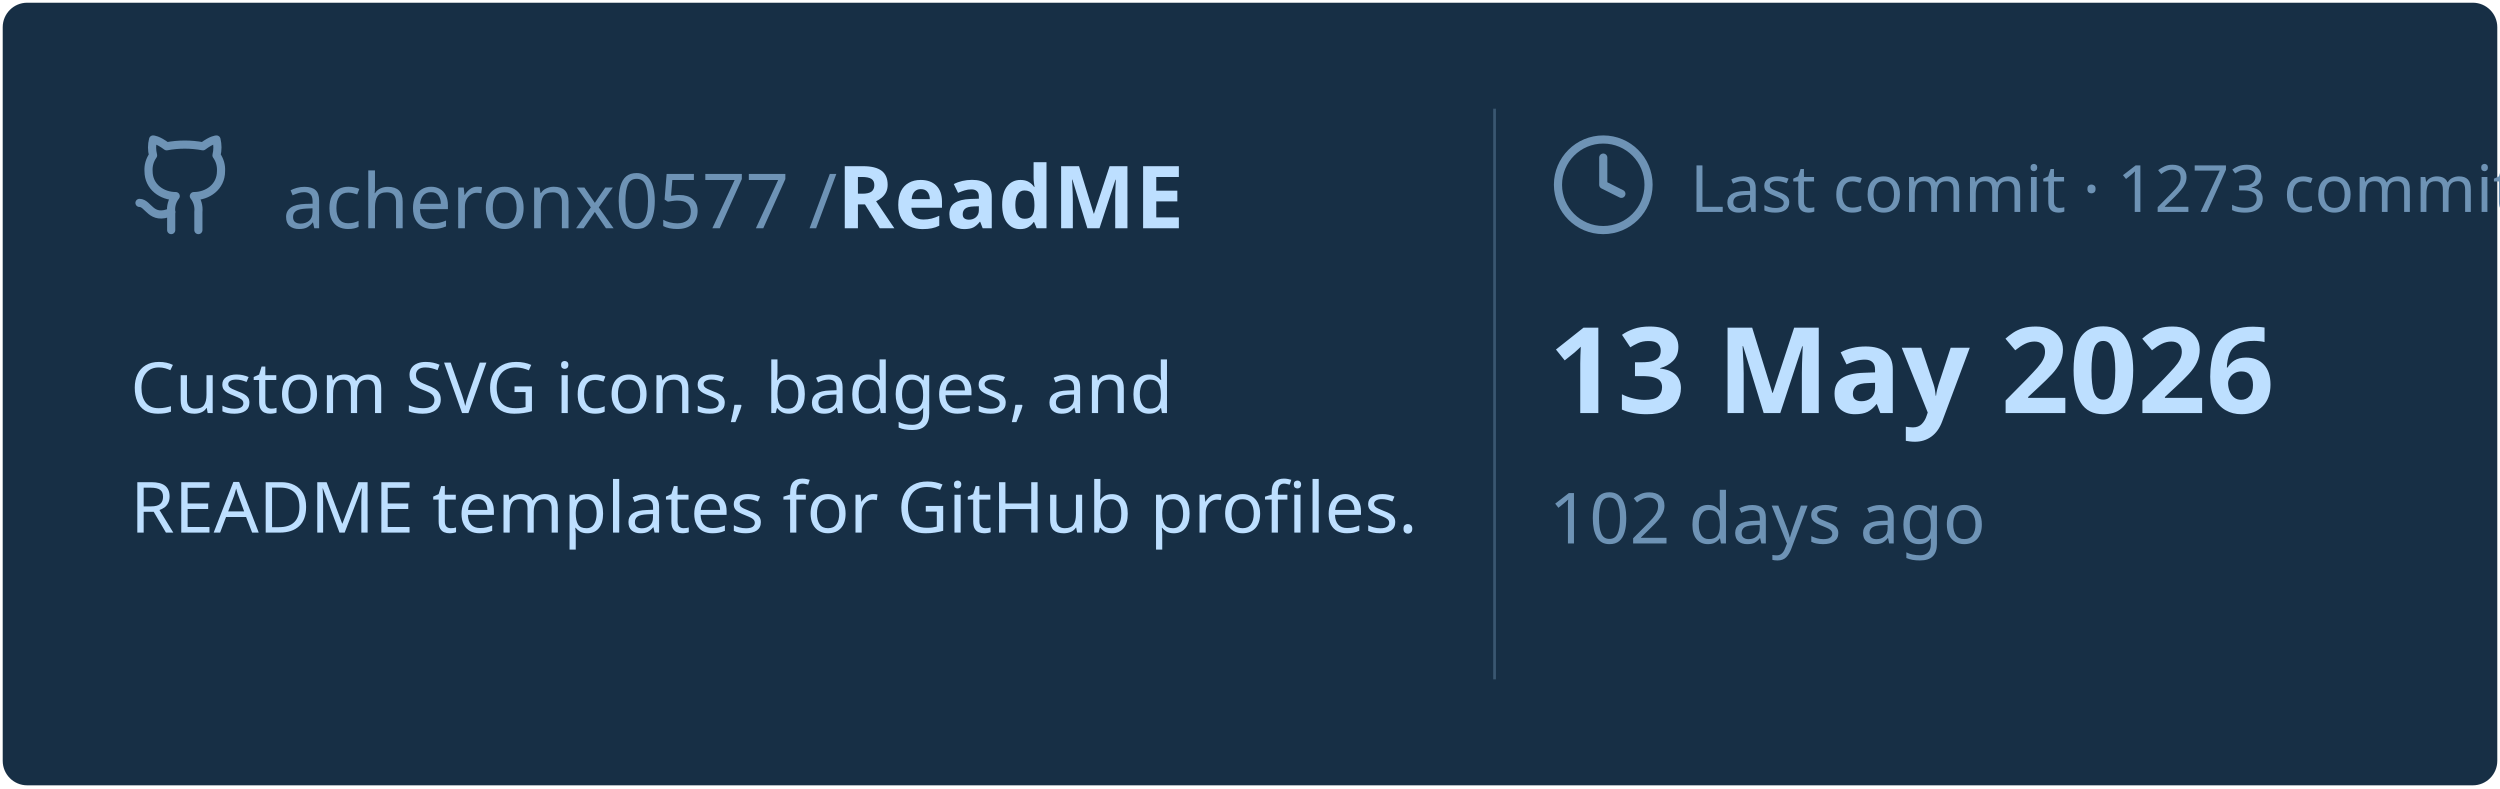
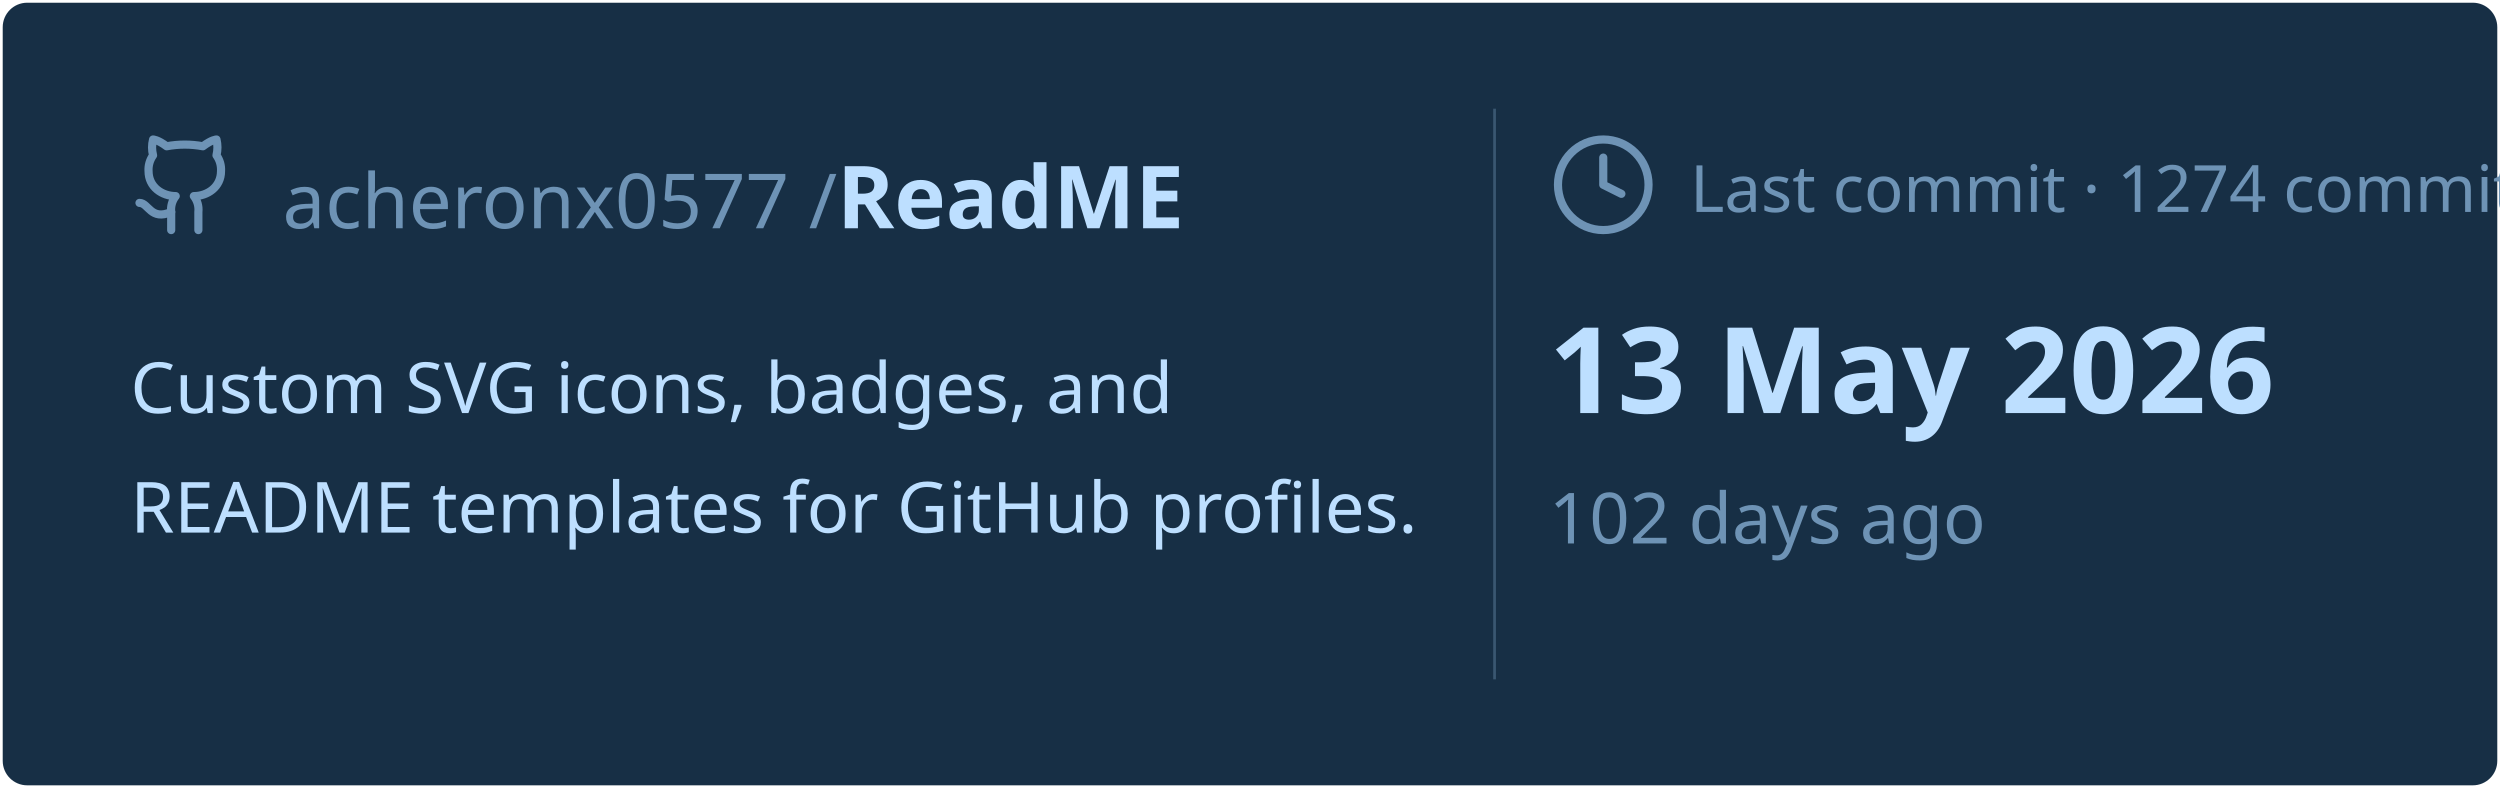
<svg xmlns="http://www.w3.org/2000/svg" viewBox="0 0 460 145" width="460px" height="145px">
  <rect stroke="#000000" stroke-opacity="0" fill="#172F45" rx="4.5" x="0.5" y="0.5" width="459" height="144" />
  <g transform="translate(24, 42)">
    <svg x="0" y="-18" width="20" height="20" viewBox="0 0 24 24" fill="none" stroke="#6E93B5" stroke-width="1.8" stroke-linecap="round" stroke-linejoin="round">
      <path d="M15 22v-4a4.8 4.8 0 0 0-1-3.5c3 0 6-2 6-5.5.08-1.25-.27-2.48-1-3.5.28-1.15.28-2.35 0-3.5 0 0-1 0-3 1.5-2.64-.5-5.36-.5-8 0C6 2 5 2 5 2c-.3 1.15-.3 2.35 0 3.5A5.403 5.403 0 0 0 4 9c0 3.5 3 5.5 6 5.5-.39.49-.68 1.05-.85 1.65-.17.6-.22 1.23-.15 1.85v4" />
      <path d="M9 18c-4.51 2-5-2-7-2" />
    </svg>
    <text x="28" y="0" font-family="&quot;Segoe UI&quot;, Ubuntu, sans-serif" font-size="14" font-weight="400" fill="#6E93B5">acheronx0577 /</text>
    <text x="130" y="0" font-family="&quot;Segoe UI&quot;, Ubuntu, sans-serif" font-size="16" font-weight="700" fill="#BDDFFF">ReadME</text>
  </g>
  <text x="24" y="76" font-family="&quot;Segoe UI&quot;, Ubuntu, sans-serif" font-size="13" font-weight="400" fill="#BDDFFF">Custom SVG icons, badges, and</text>
  <text x="24" y="98" font-family="&quot;Segoe UI&quot;, Ubuntu, sans-serif" font-size="13" font-weight="400" fill="#BDDFFF">README templates for GitHub profiles.</text>
  <line x1="275" y1="20" x2="275" y2="125" stroke="#6E93B5" stroke-width="0.5" stroke-opacity="0.4" />
  <svg x="285" y="24" width="20" height="20" viewBox="0 0 24 24" fill="none" stroke="#6E93B5" stroke-width="1.8" stroke-linecap="round" stroke-linejoin="round">
    <circle cx="12" cy="12" r="10" />
    <polyline points="12 6 12 12 16 14" />
  </svg>
-   <text x="311" y="39" font-family="&quot;Segoe UI&quot;, Ubuntu, sans-serif" font-size="12" font-weight="400" fill="#6E93B5">Last commit · 1273 commits</text>
+   <text x="311" y="39" font-family="&quot;Segoe UI&quot;, Ubuntu, sans-serif" font-size="12" font-weight="400" fill="#6E93B5">Last commit · 1274 commits</text>
  <text x="285" y="76" font-family="&quot;Segoe UI&quot;, Ubuntu, sans-serif" font-size="22" font-weight="700" fill="#BDDFFF">13 May 2026</text>
  <text x="285" y="100" font-family="&quot;Segoe UI&quot;, Ubuntu, sans-serif" font-size="13" font-weight="400" fill="#6E93B5">102 days ago</text>
</svg>
